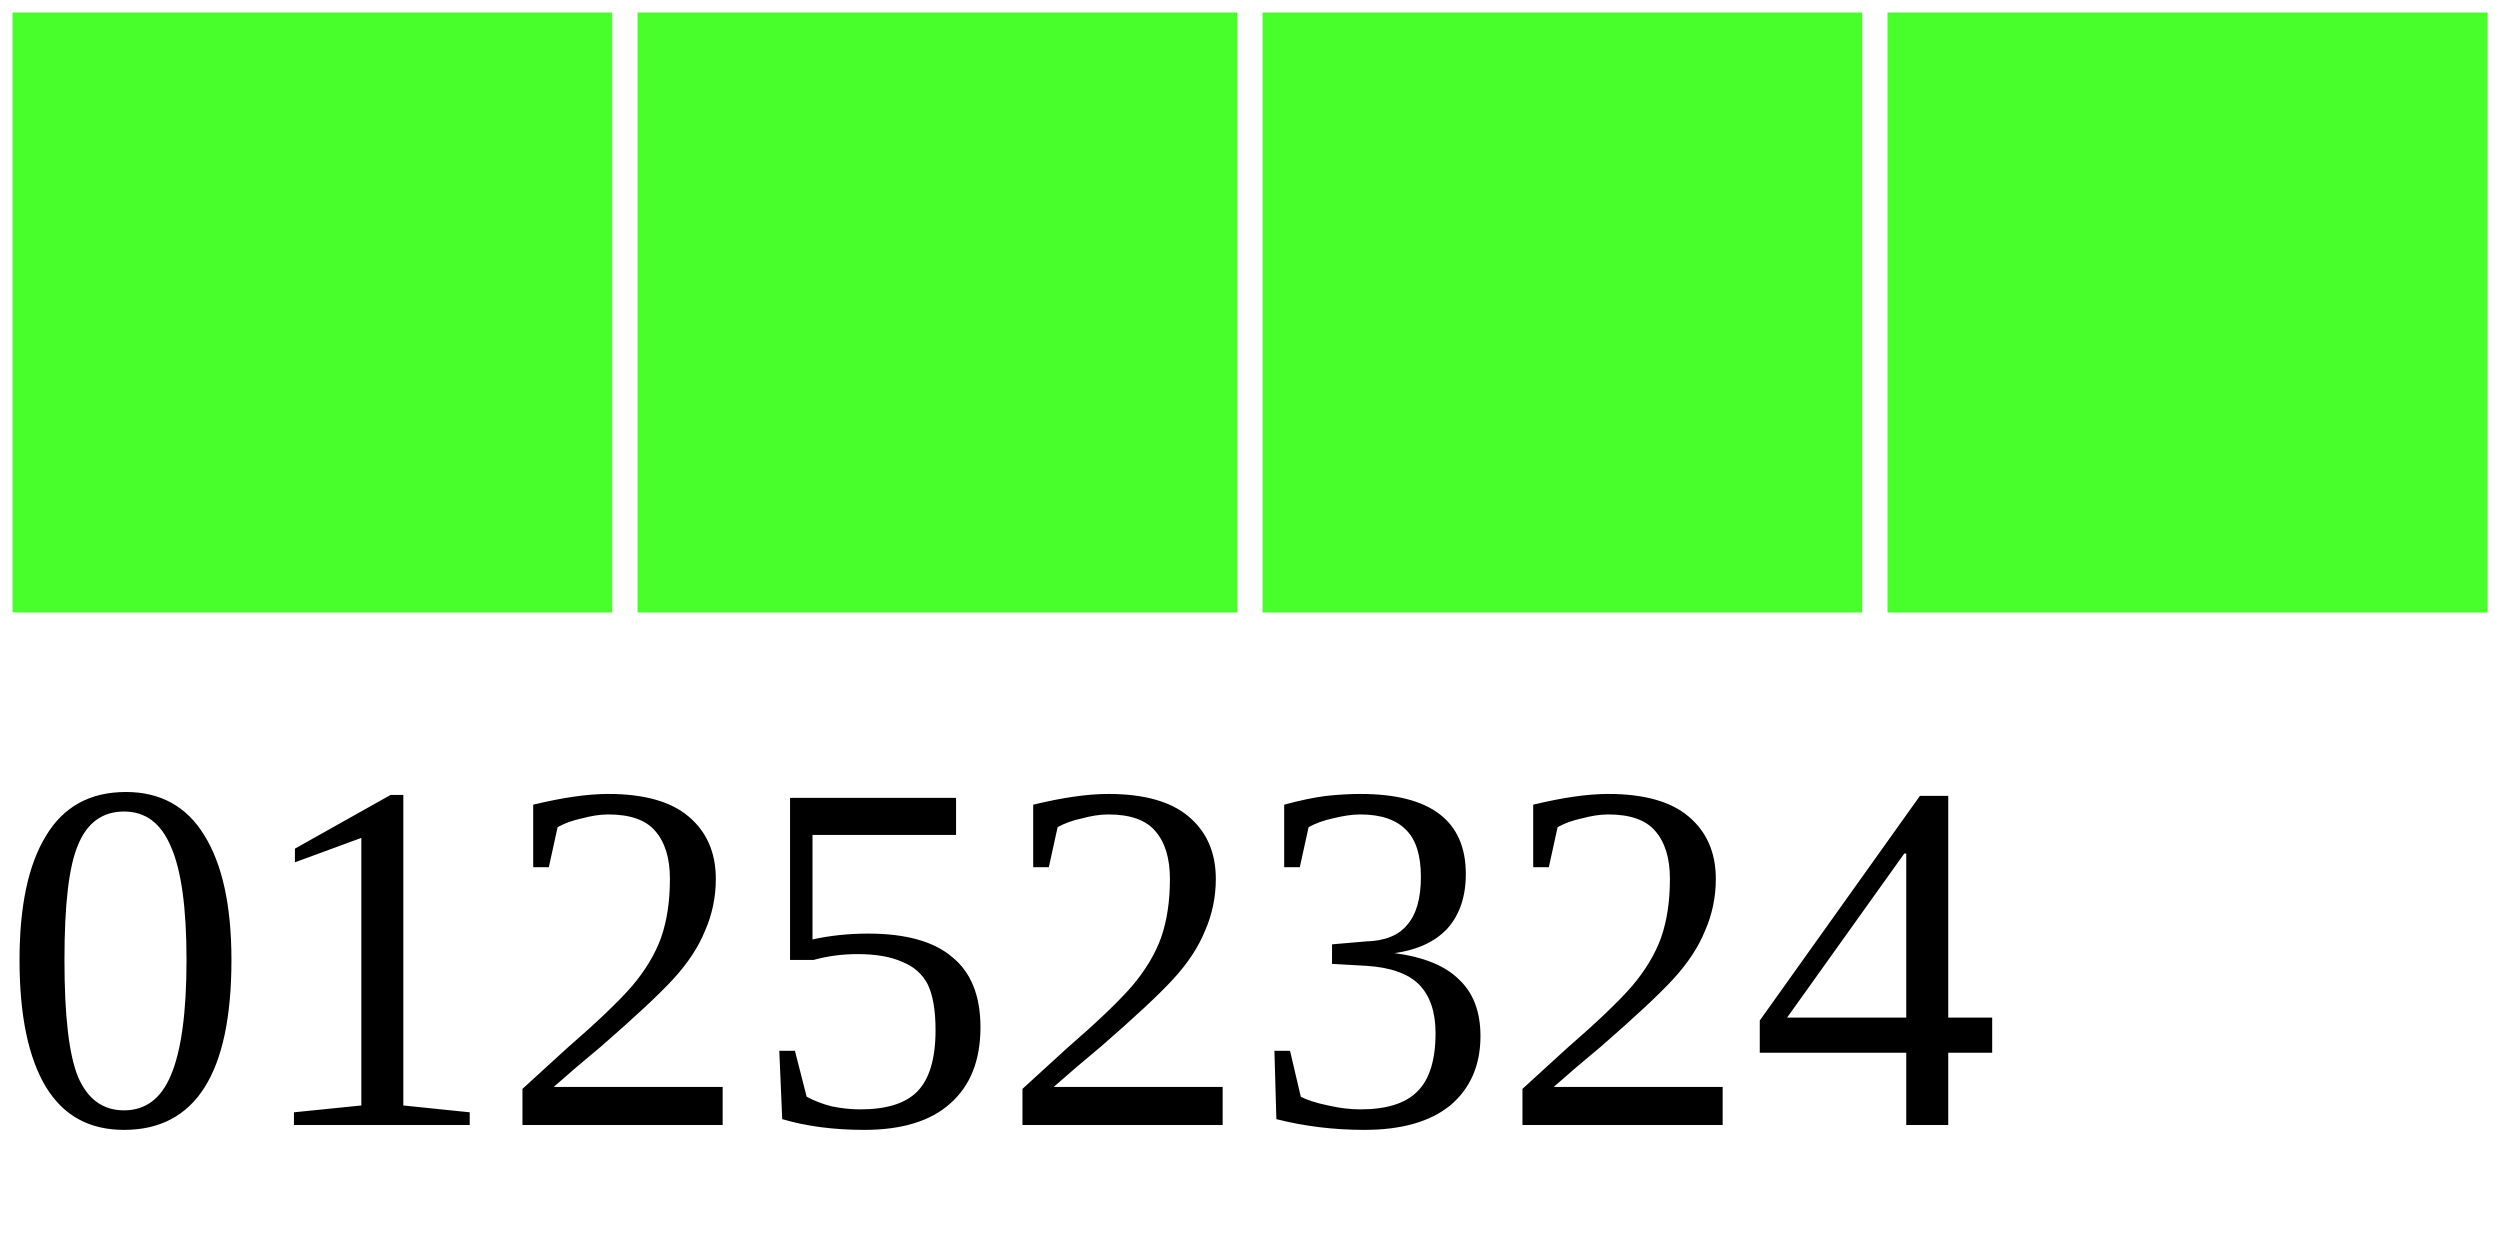
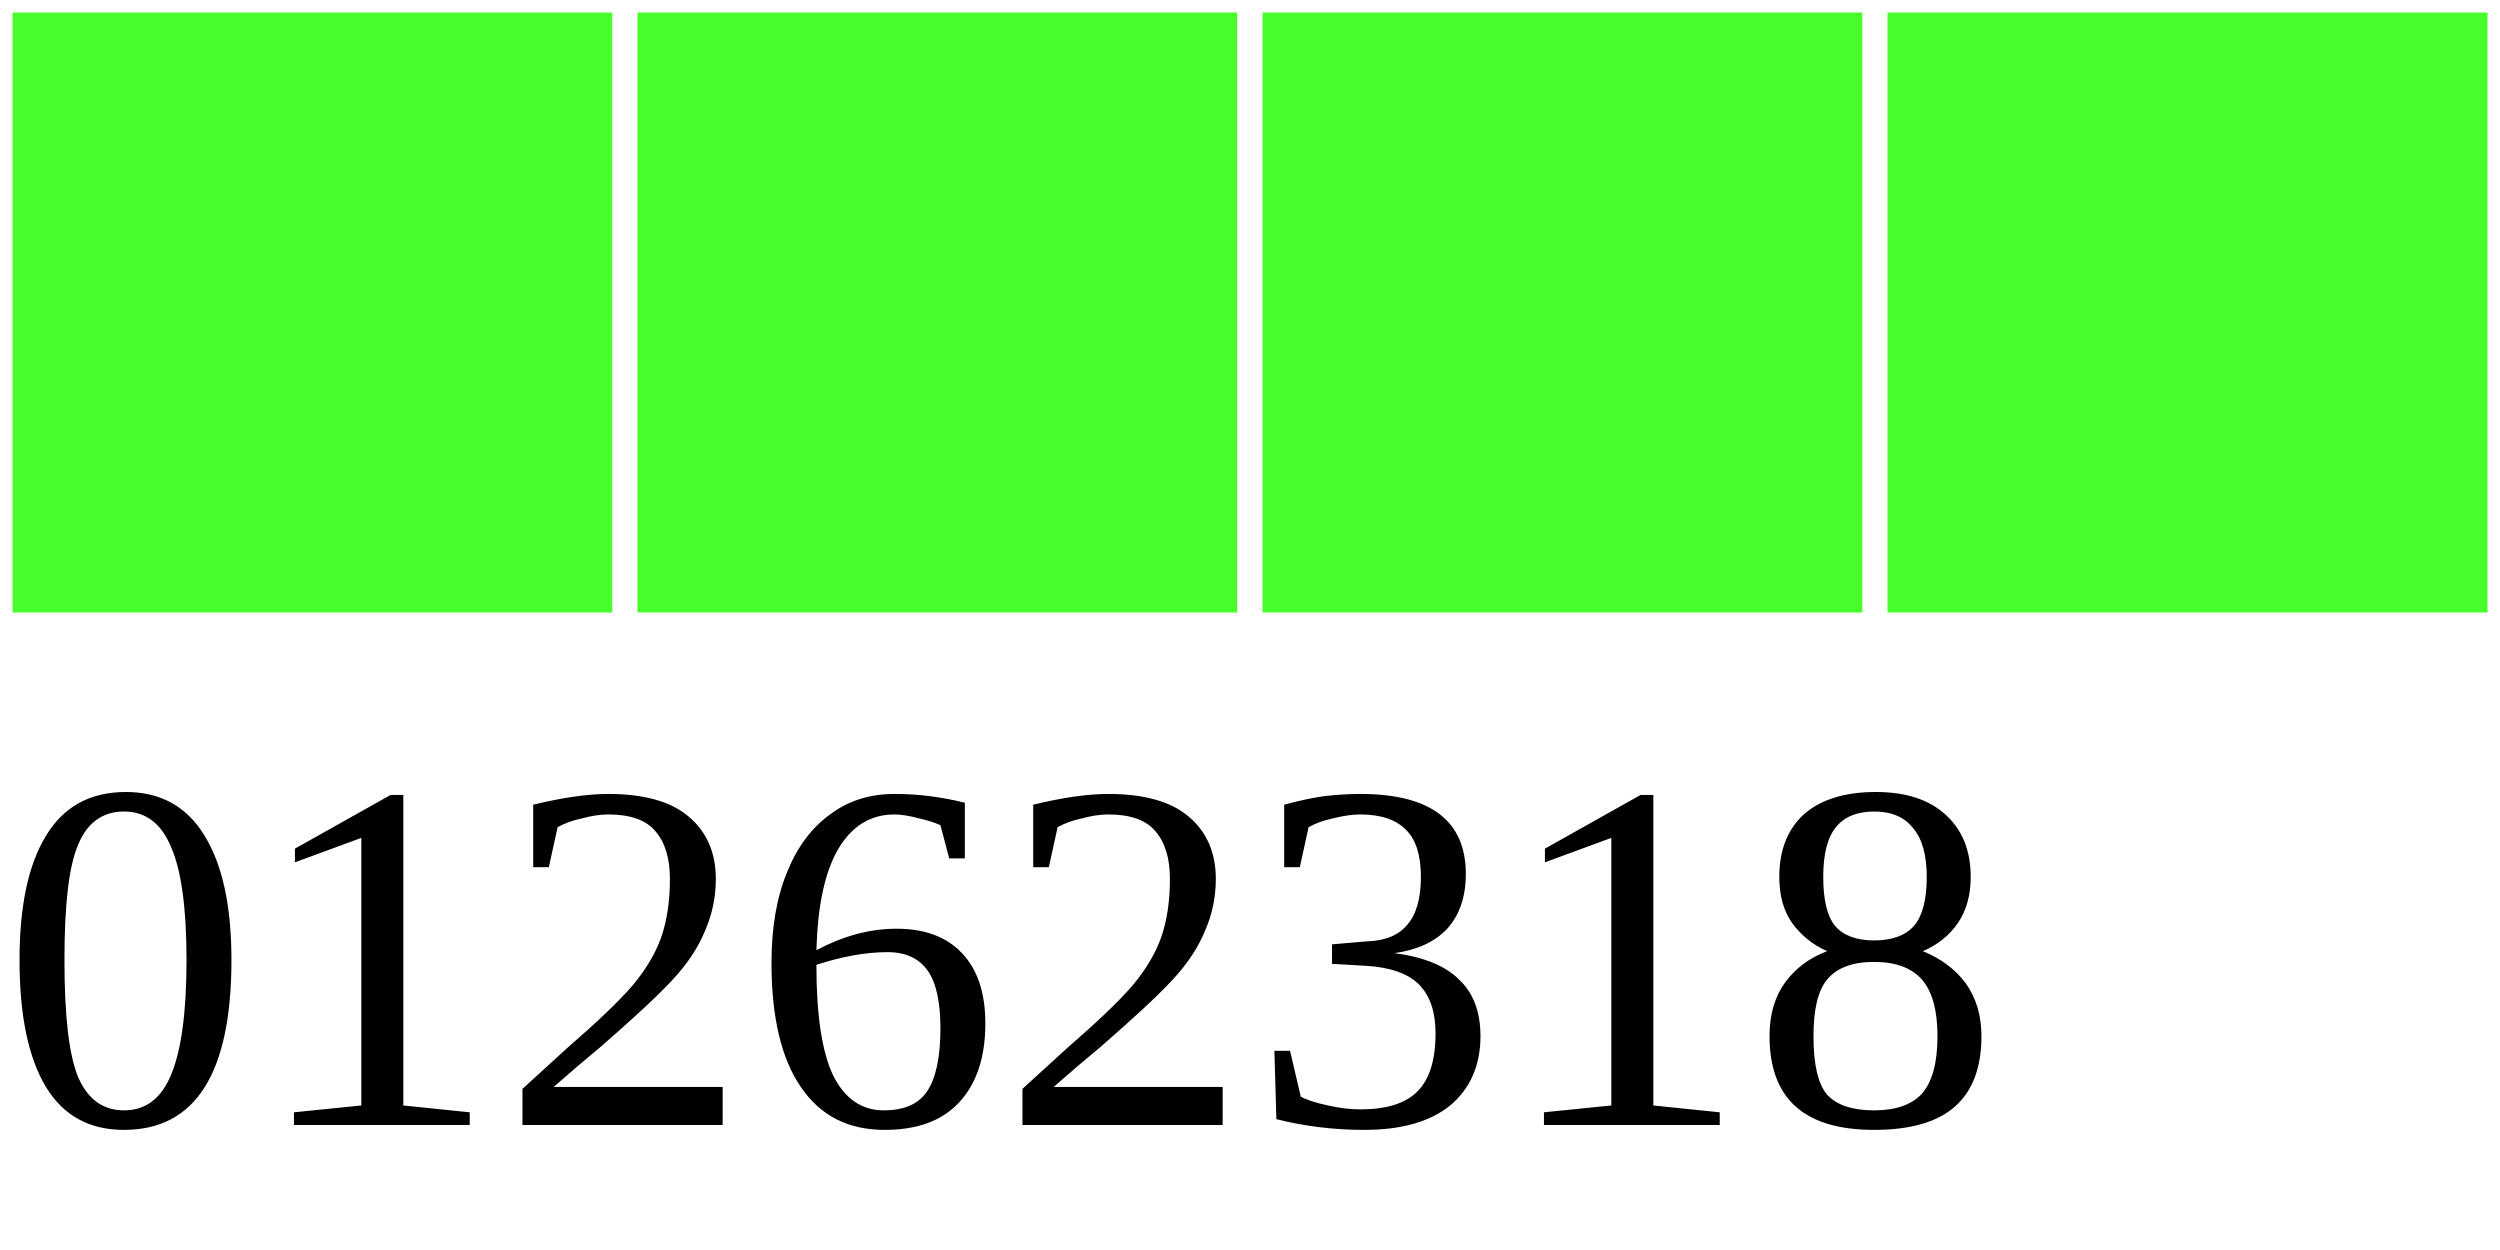
<svg xmlns="http://www.w3.org/2000/svg" width="40" height="20">
  <g>
    <rect width="10" height="10" style="fill:#48FF2C;stroke-width:0.4;stroke:rgb(255,255,255)" x="0" />
    <rect width="10" height="10" style="fill:#48FF2C;stroke-width:0.4;stroke:rgb(255,255,255)" x="10" />
    <rect width="10" height="10" style="fill:#48FF2C;stroke-width:0.4;stroke:rgb(255,255,255)" x="20" />
    <rect width="10" height="10" style="fill:#48FF2C;stroke-width:0.4;stroke:rgb(255,255,255)" x="30" />
-     <text x="0" y="18" fill="black" font-size="8">01252324</text>
+     <text x="0" y="18" fill="black" font-size="8">01262318</text>
  </g>
</svg>
